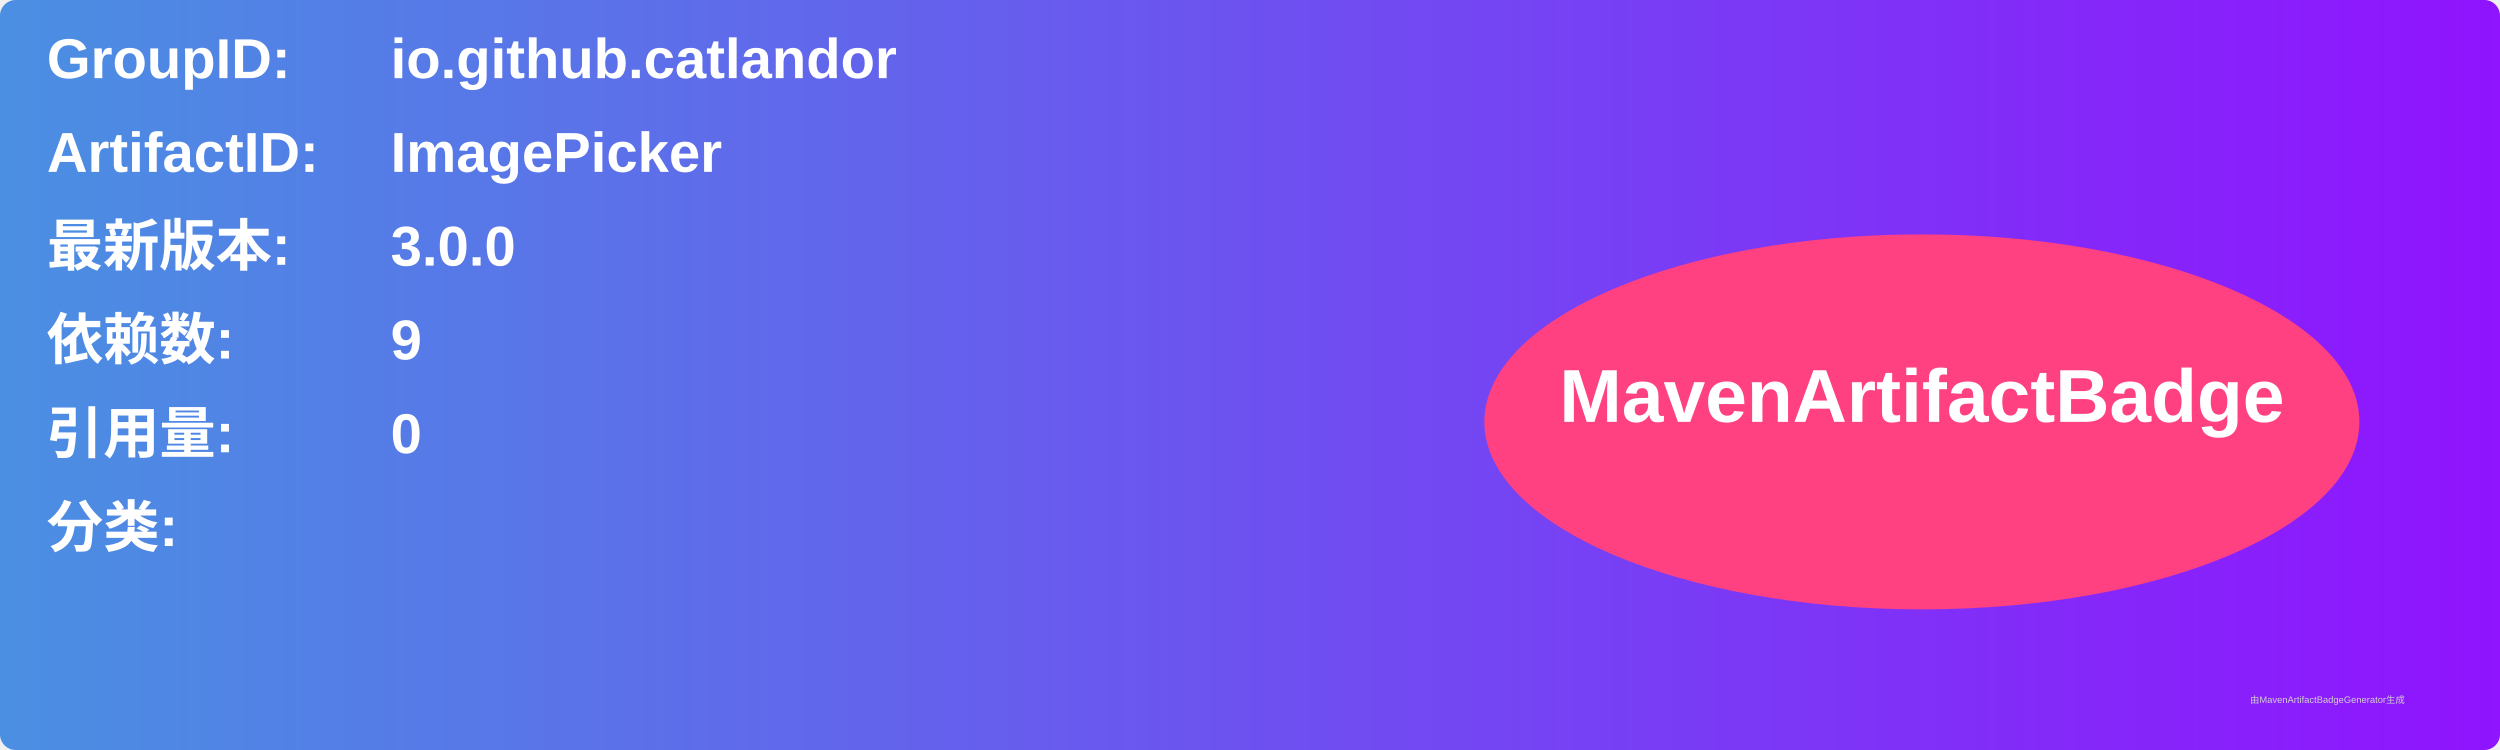
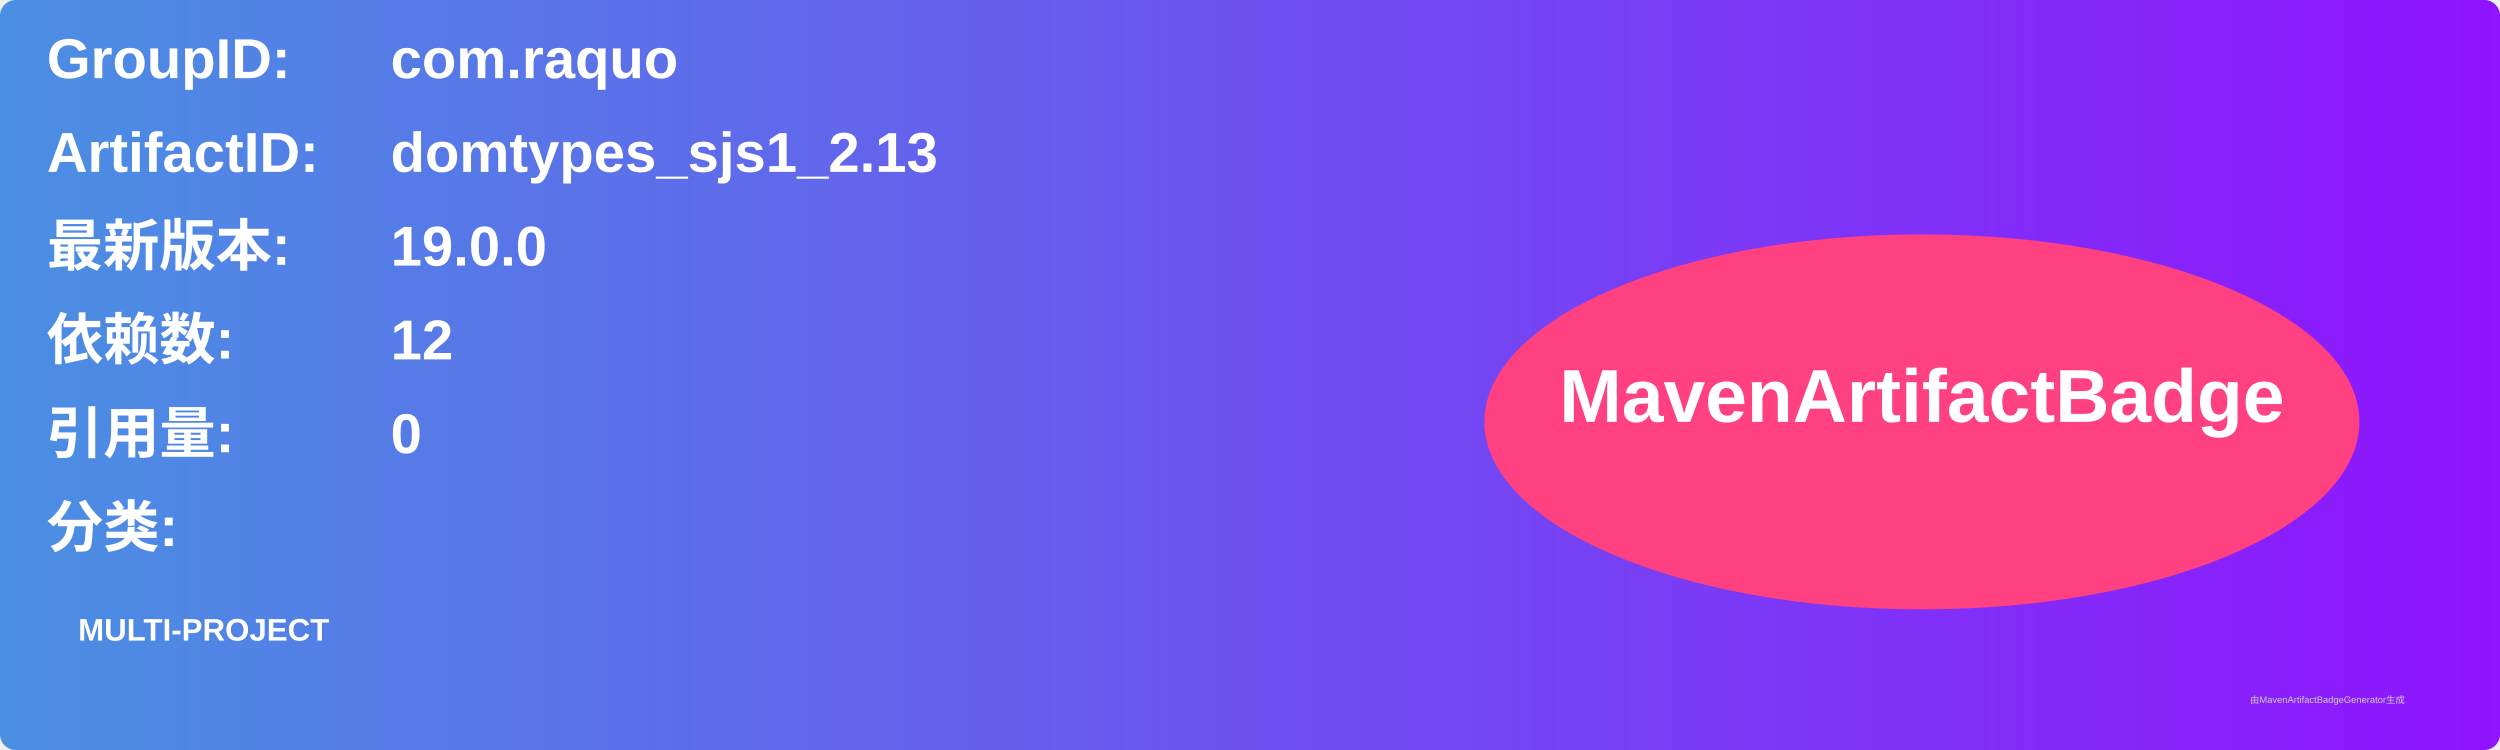
<svg xmlns="http://www.w3.org/2000/svg" width="800" height="240" viewBox="0 0 800 240">
  <linearGradient id="grad" x1="0%" y1="0%" x2="100%" y2="0%">
    <stop offset="0%" stop-color="#4a90e2" />
    <stop offset="100%" stop-color="#9013fe" />
  </linearGradient>
  <rect width="100%" height="100%" rx="5" ry="5" fill="url(#grad)" />
  <g transform="translate(15, 15)">
    <text x="0" y="10" font-family="Arial" font-size="18" fill="white" font-weight="bold" width="260">GroupID:</text>
-     <text x="110" y="10" font-family="Arial" font-size="18" fill="white" font-weight="bold" width="460">io.github.catlandor</text>
+     <text x="110" y="10" font-family="Arial" font-size="18" fill="white" font-weight="bold" width="460">com.raquo</text>
    <text x="0" y="40" font-family="Arial" font-size="18" fill="white" font-weight="bold" width="260">ArtifactID:</text>
-     <text x="110" y="40" font-family="Arial" font-size="18" fill="white" font-weight="bold" width="460">ImagePicker</text>
+     <text x="110" y="40" font-family="Arial" font-size="18" fill="white" font-weight="bold" width="460">domtypes_sjs1_2.13</text>
    <text x="0" y="70" font-family="Arial" font-size="18" fill="white" font-weight="bold">最新版本:</text>
    <text x="110" y="70" font-family="Arial" font-size="18" fill="white" font-weight="bold">
-       <tspan font-weight="bold">3.0.0</tspan>
+       <tspan font-weight="bold">19.0.0</tspan>
    </text>
    <text x="0" y="100" font-family="Arial" font-size="18" fill="white" font-weight="bold">依赖数: </text>
    <text x="110" y="100" font-family="Arial" font-size="18" fill="white">
-       <tspan font-weight="bold">9</tspan>
+       <tspan font-weight="bold">12</tspan>
    </text>
    <text x="0" y="130" font-family="Arial" font-size="18" fill="white" font-weight="bold">引用量: </text>
    <text x="110" y="130" font-family="Arial" font-size="18" fill="white">
      <tspan font-weight="bold">0</tspan>
    </text>
    <text x="0" y="160" font-family="Arial" font-size="18" fill="white" font-weight="bold">分类:</text>
    <text x="10" y="190" font-family="Arial" font-size="10" fill="white">
-       <tspan font-weight="bold" />
+       <tspan font-weight="bold">MULTI-PROJECT</tspan>
    </text>
    <ellipse cx="600" cy="120" rx="140" ry="60" fill="#ff4081" />
    <text x="600" y="120" text-anchor="middle" font-family="Arial" font-size="24" fill="white" font-weight="bold">MavenArtifactBadge</text>
  </g>
  <text x="720" y="225" font-family="Arial" font-size="3" fill="#d0d0d0">由MavenArtifactBadgeGenerator生成</text>
</svg>
